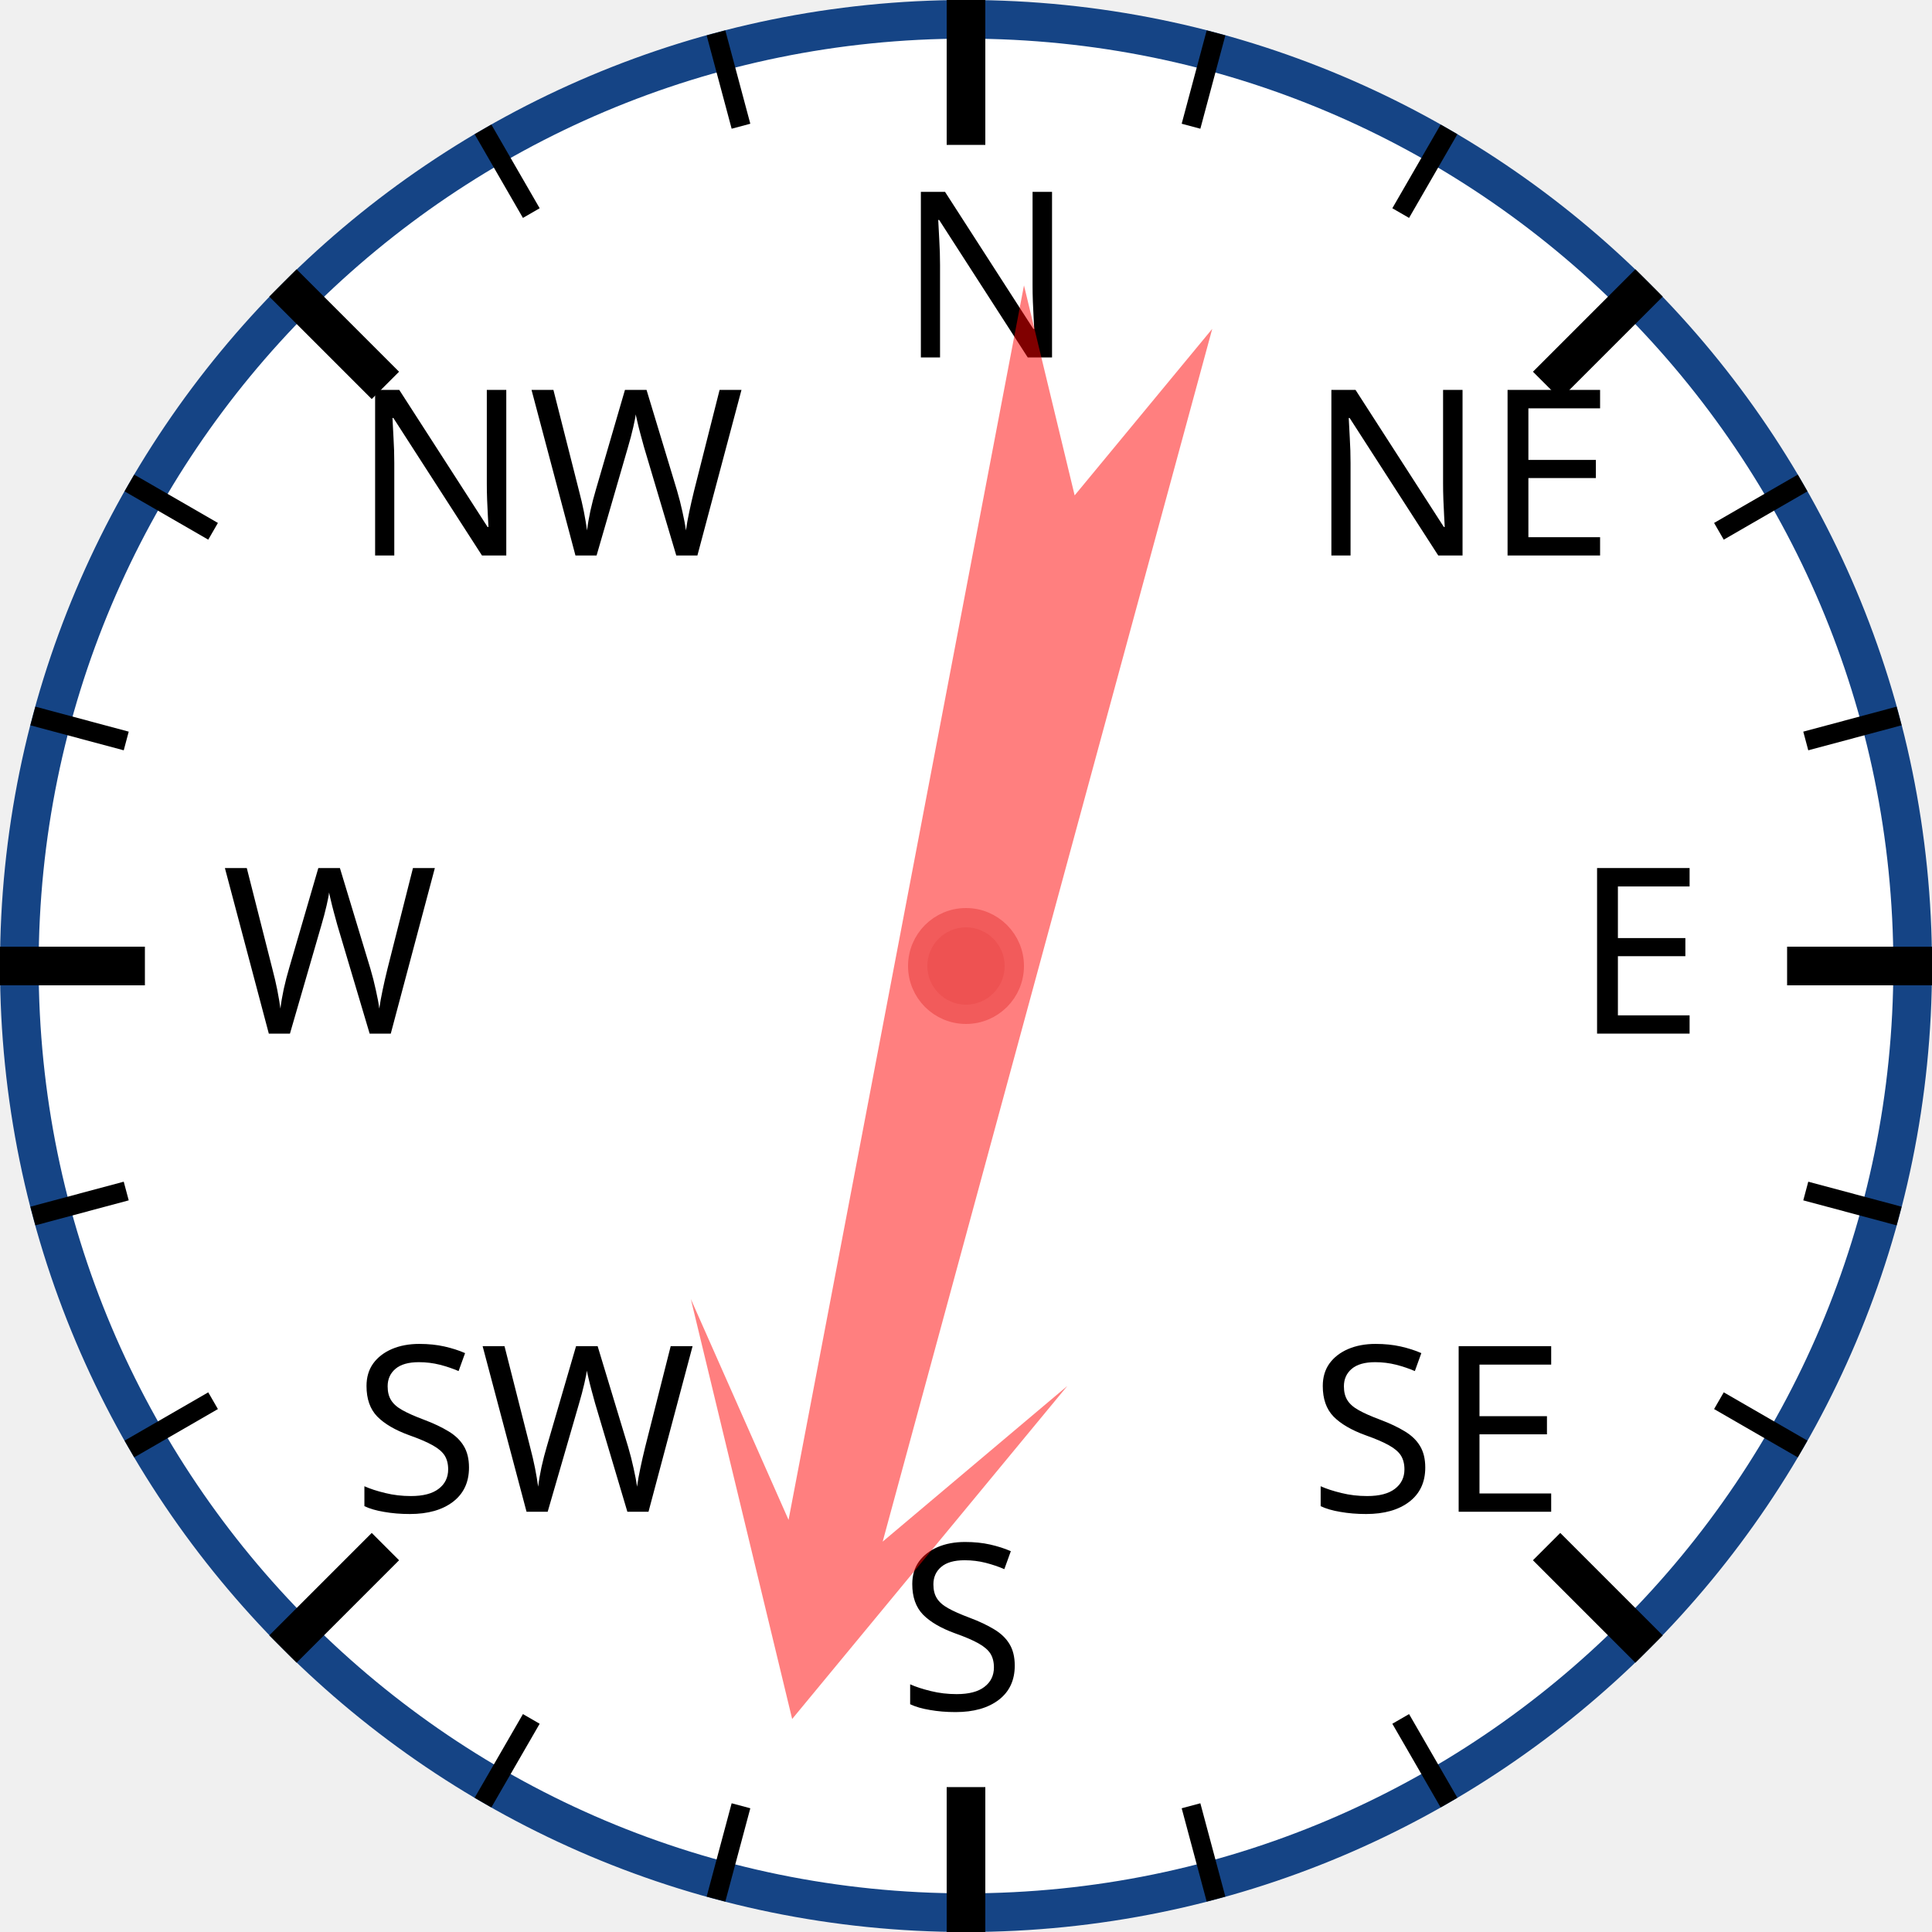
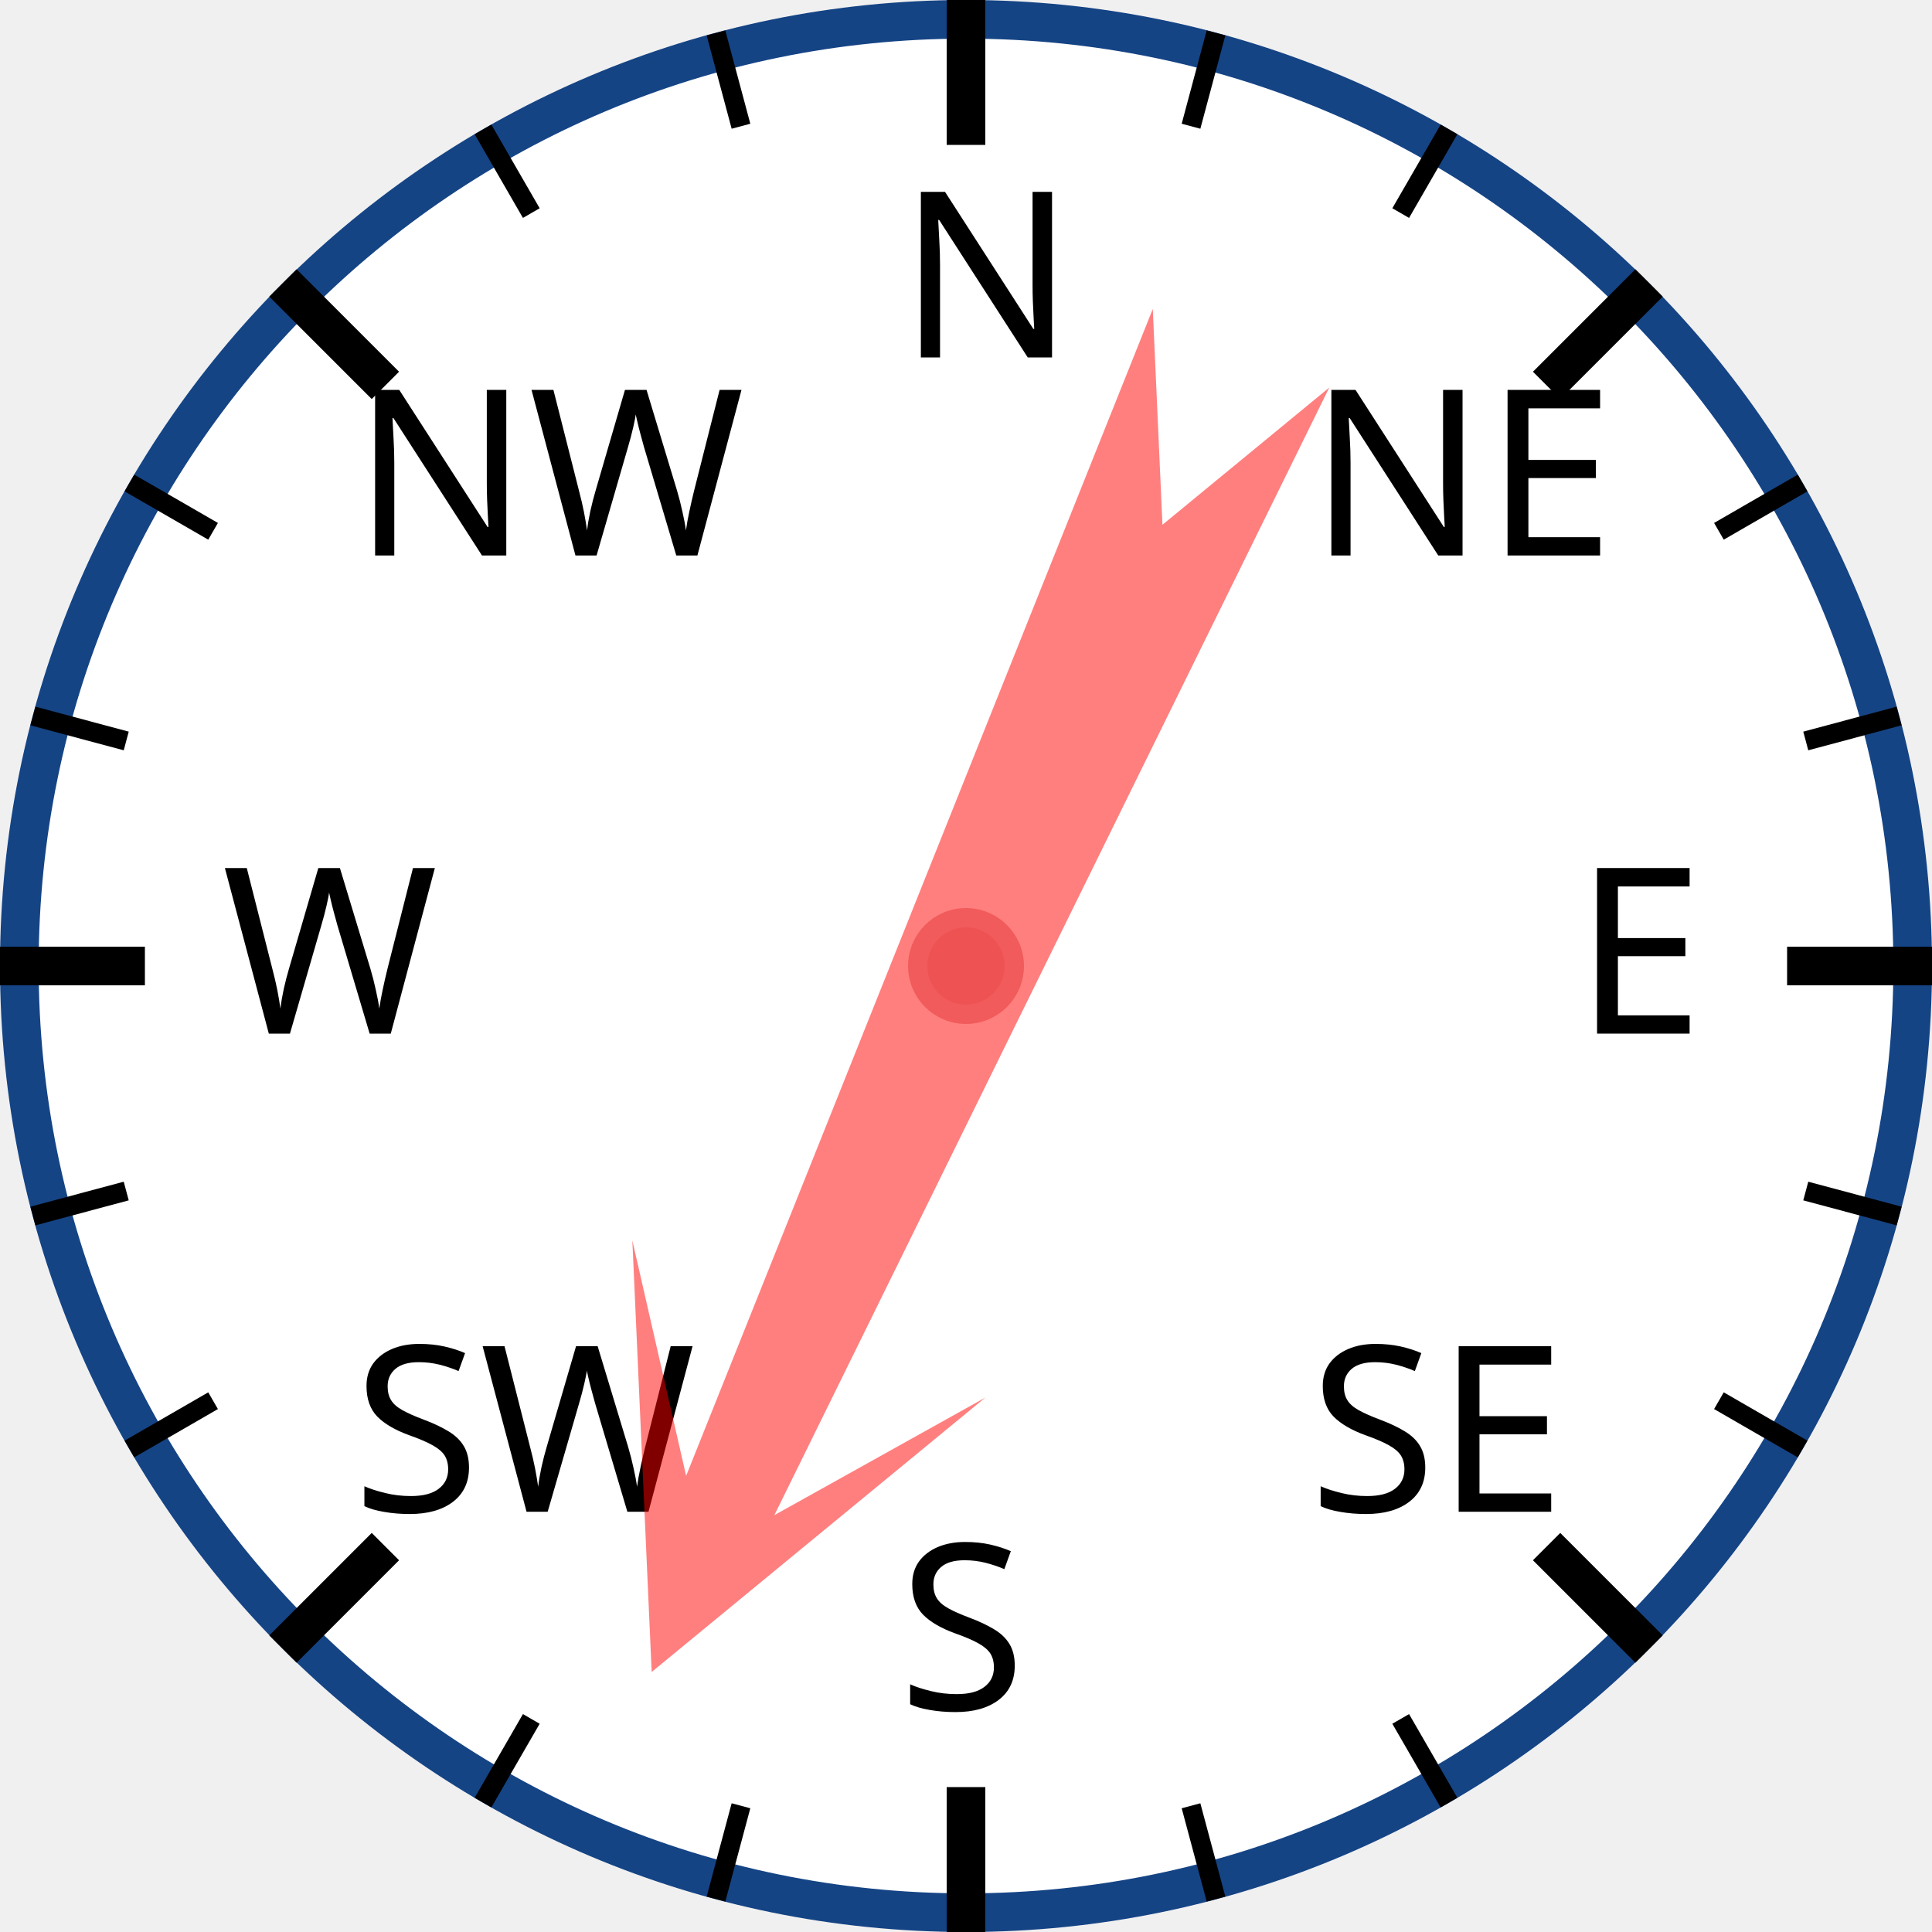
<svg xmlns="http://www.w3.org/2000/svg" width="120px" height="120px" viewBox="0 0 200 200">
  <circle cx="100" cy="100" r="98" style="fill: white; stroke: #154485; stroke-width: 4;" />
  <text x="93.0" y="37.0" style="font-family: sans-serif; font-size: 18pt;">N</text>
  <line x1="100.0" y1="0.0" x2="100.0" y2="15.0" style="stroke: black; stroke-width: 4;" />
  <line x1="74.118" y1="3.407" x2="76.706" y2="13.067" style="stroke: black; stroke-width: 2;" />
  <line x1="50" y1="13.397" x2="55" y2="22.058" style="stroke: black; stroke-width: 2;" />
  <text x="36.503" y="57.503" style="font-family: sans-serif; font-size: 18pt;">NW</text>
  <line x1="29.289" y1="29.289" x2="39.896" y2="39.896" style="stroke: black; stroke-width: 4;" />
  <line x1="13.397" y1="50" x2="22.058" y2="55" style="stroke: black; stroke-width: 2;" />
  <line x1="3.407" y1="74.118" x2="13.067" y2="76.706" style="stroke: black; stroke-width: 2;" />
  <text x="23.0" y="107.0" style="font-family: sans-serif; font-size: 18pt;">W</text>
  <line x1="0.0" y1="100.0" x2="15.0" y2="100.0" style="stroke: black; stroke-width: 4;" />
  <line x1="3.407" y1="125.882" x2="13.067" y2="123.294" style="stroke: black; stroke-width: 2;" />
  <line x1="13.397" y1="150" x2="22.058" y2="145" style="stroke: black; stroke-width: 2;" />
  <text x="36.503" y="156.497" style="font-family: sans-serif; font-size: 18pt;">SW</text>
  <line x1="29.289" y1="170.711" x2="39.896" y2="160.104" style="stroke: black; stroke-width: 4;" />
  <line x1="50" y1="186.603" x2="55" y2="177.942" style="stroke: black; stroke-width: 2;" />
  <line x1="74.118" y1="196.593" x2="76.706" y2="186.933" style="stroke: black; stroke-width: 2;" />
  <text x="93" y="177.0" style="font-family: sans-serif; font-size: 18pt;">S</text>
  <line x1="100" y1="200.0" x2="100" y2="185.0" style="stroke: black; stroke-width: 4;" />
  <line x1="125.882" y1="196.593" x2="123.294" y2="186.933" style="stroke: black; stroke-width: 2;" />
  <line x1="150.0" y1="186.603" x2="145.0" y2="177.942" style="stroke: black; stroke-width: 2;" />
  <text x="135.497" y="156.497" style="font-family: sans-serif; font-size: 18pt;">SE</text>
  <line x1="170.711" y1="170.711" x2="160.104" y2="160.104" style="stroke: black; stroke-width: 4;" />
  <line x1="186.603" y1="150" x2="177.942" y2="145" style="stroke: black; stroke-width: 2;" />
  <line x1="196.593" y1="125.882" x2="186.933" y2="123.294" style="stroke: black; stroke-width: 2;" />
  <text x="163.0" y="107" style="font-family: sans-serif; font-size: 18pt;">E</text>
  <line x1="200.0" y1="100" x2="185.0" y2="100" style="stroke: black; stroke-width: 4;" />
  <line x1="196.593" y1="74.118" x2="186.933" y2="76.706" style="stroke: black; stroke-width: 2;" />
  <line x1="186.603" y1="50" x2="177.942" y2="55" style="stroke: black; stroke-width: 2;" />
  <text x="135.497" y="57.503" style="font-family: sans-serif; font-size: 18pt;">NE</text>
  <line x1="170.711" y1="29.289" x2="160.104" y2="39.896" style="stroke: black; stroke-width: 4;" />
  <line x1="150" y1="13.397" x2="145" y2="22.058" style="stroke: black; stroke-width: 2;" />
  <line x1="125.882" y1="3.407" x2="123.294" y2="13.067" style="stroke: black; stroke-width: 2;" />
-   <polygon points="100 20 120 60 105 40 110 170 100 150 90 170 95 40 80 60" style="fill: red; fill-opacity: 0.5;" transform="rotate(193,100,100)" />
+   <polygon points="100 20 120 60 105 40 110 170 100 150 90 170 95 40 80 60" style="fill: red; fill-opacity: 0.5;" transform="rotate(204,100,100)" />
  <circle cx="100" cy="100" r="5" style="fill: #EE5252; stroke: #F25B5B; stroke-width: 2;" />
</svg>
